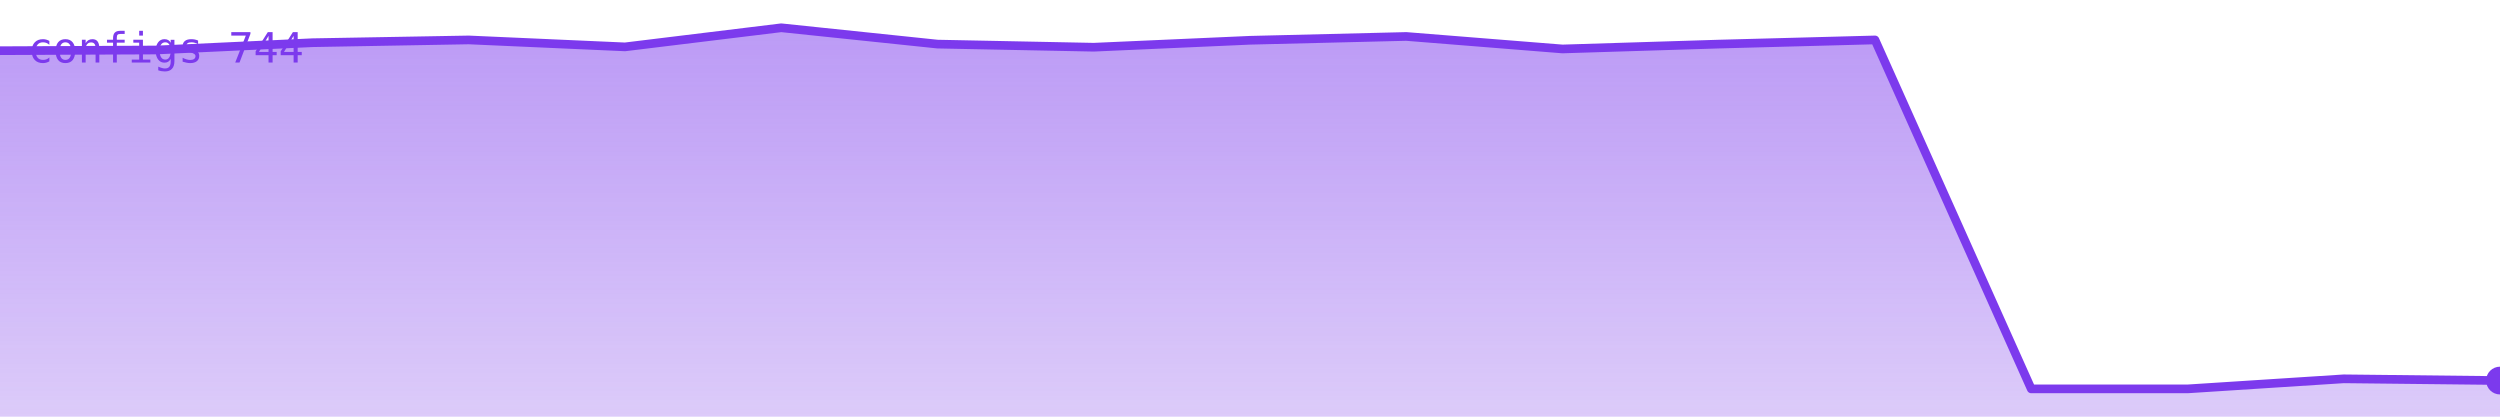
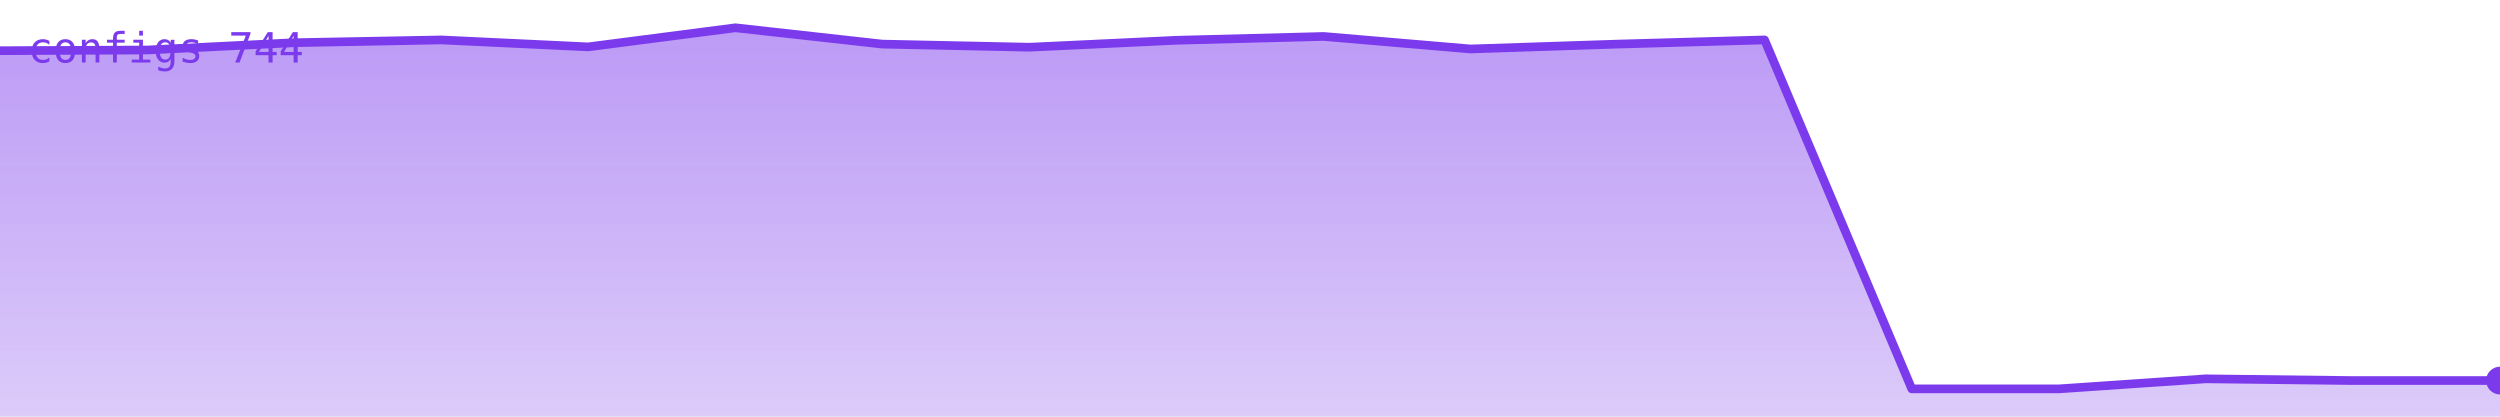
<svg xmlns="http://www.w3.org/2000/svg" viewBox="0 0 720 120" width="720" height="120" role="img" aria-label="configs">
  <defs>
    <linearGradient id="g" x1="0" y1="0" x2="0" y2="1">
      <stop offset="0%" stop-color="#7c3aed" stop-opacity="0.35" />
      <stop offset="100%" stop-color="#7c3aed" stop-opacity="0.02" />
    </linearGradient>
  </defs>
-   <polygon points="0,120 0.0,14.6 45.0,14.4 90.0,12.3 135.0,11.5 180.0,13.5 225.0,8.0 270.0,12.7 315.0,13.6 360.0,11.6 405.0,10.5 450.0,14.1 495.0,12.7 540.0,11.5 585.0,112.0 630.0,112.0 675.0,109.1 720.0,109.6 720,120" fill="#7c3aed" opacity="0.25" />
-   <polygon points="0,120 0.0,14.6 45.0,14.4 90.0,12.3 135.0,11.5 180.0,13.5 225.0,8.0 270.0,12.7 315.0,13.6 360.0,11.6 405.0,10.5 450.0,14.1 495.0,12.7 540.0,11.5 585.0,112.0 630.0,112.0 675.0,109.1 720.0,109.6 720,120" fill="url(#g)" />
-   <polyline points="0.0,14.6 45.0,14.4 90.0,12.3 135.0,11.5 180.0,13.5 225.0,8.0 270.0,12.7 315.0,13.6 360.0,11.6 405.0,10.5 450.0,14.1 495.0,12.7 540.0,11.5 585.0,112.0 630.0,112.0 675.0,109.1 720.0,109.6" fill="none" stroke="#7c3aed" stroke-width="2.5" stroke-linejoin="round" stroke-linecap="round" />
+   <polygon points="0,120 0.0,14.6 42.4,14.4 84.7,12.3 127.1,11.5 169.4,13.5 211.8,8.0 254.1,12.7 296.5,13.6 338.8,11.6 381.2,10.5 423.5,14.1 465.9,12.7 508.2,11.5 550.6,112.0 592.9,112.0 635.3,109.1 677.6,109.6 720.0,109.6 720,120" fill="#7c3aed" opacity="0.25" />
+   <polygon points="0,120 0.0,14.6 42.4,14.4 84.7,12.3 127.1,11.5 169.4,13.5 211.8,8.0 254.1,12.7 296.5,13.6 338.8,11.6 381.2,10.5 423.5,14.1 465.9,12.7 508.2,11.5 550.6,112.0 592.9,112.0 635.3,109.1 677.6,109.6 720.0,109.6 720,120" fill="url(#g)" />
+   <polyline points="0.0,14.6 42.4,14.4 84.7,12.3 127.1,11.5 169.4,13.5 211.8,8.0 254.1,12.7 296.5,13.6 338.8,11.6 381.2,10.5 423.5,14.1 465.9,12.7 508.2,11.5 550.6,112.0 592.9,112.0 635.3,109.1 677.6,109.6 720.0,109.6" fill="none" stroke="#7c3aed" stroke-width="2.5" stroke-linejoin="round" stroke-linecap="round" />
  <circle cx="720.0" cy="109.6" r="4" fill="#7c3aed" />
  <text x="8" y="18" font-family="monospace" font-size="12" fill="#7c3aed">configs 744</text>
</svg>
